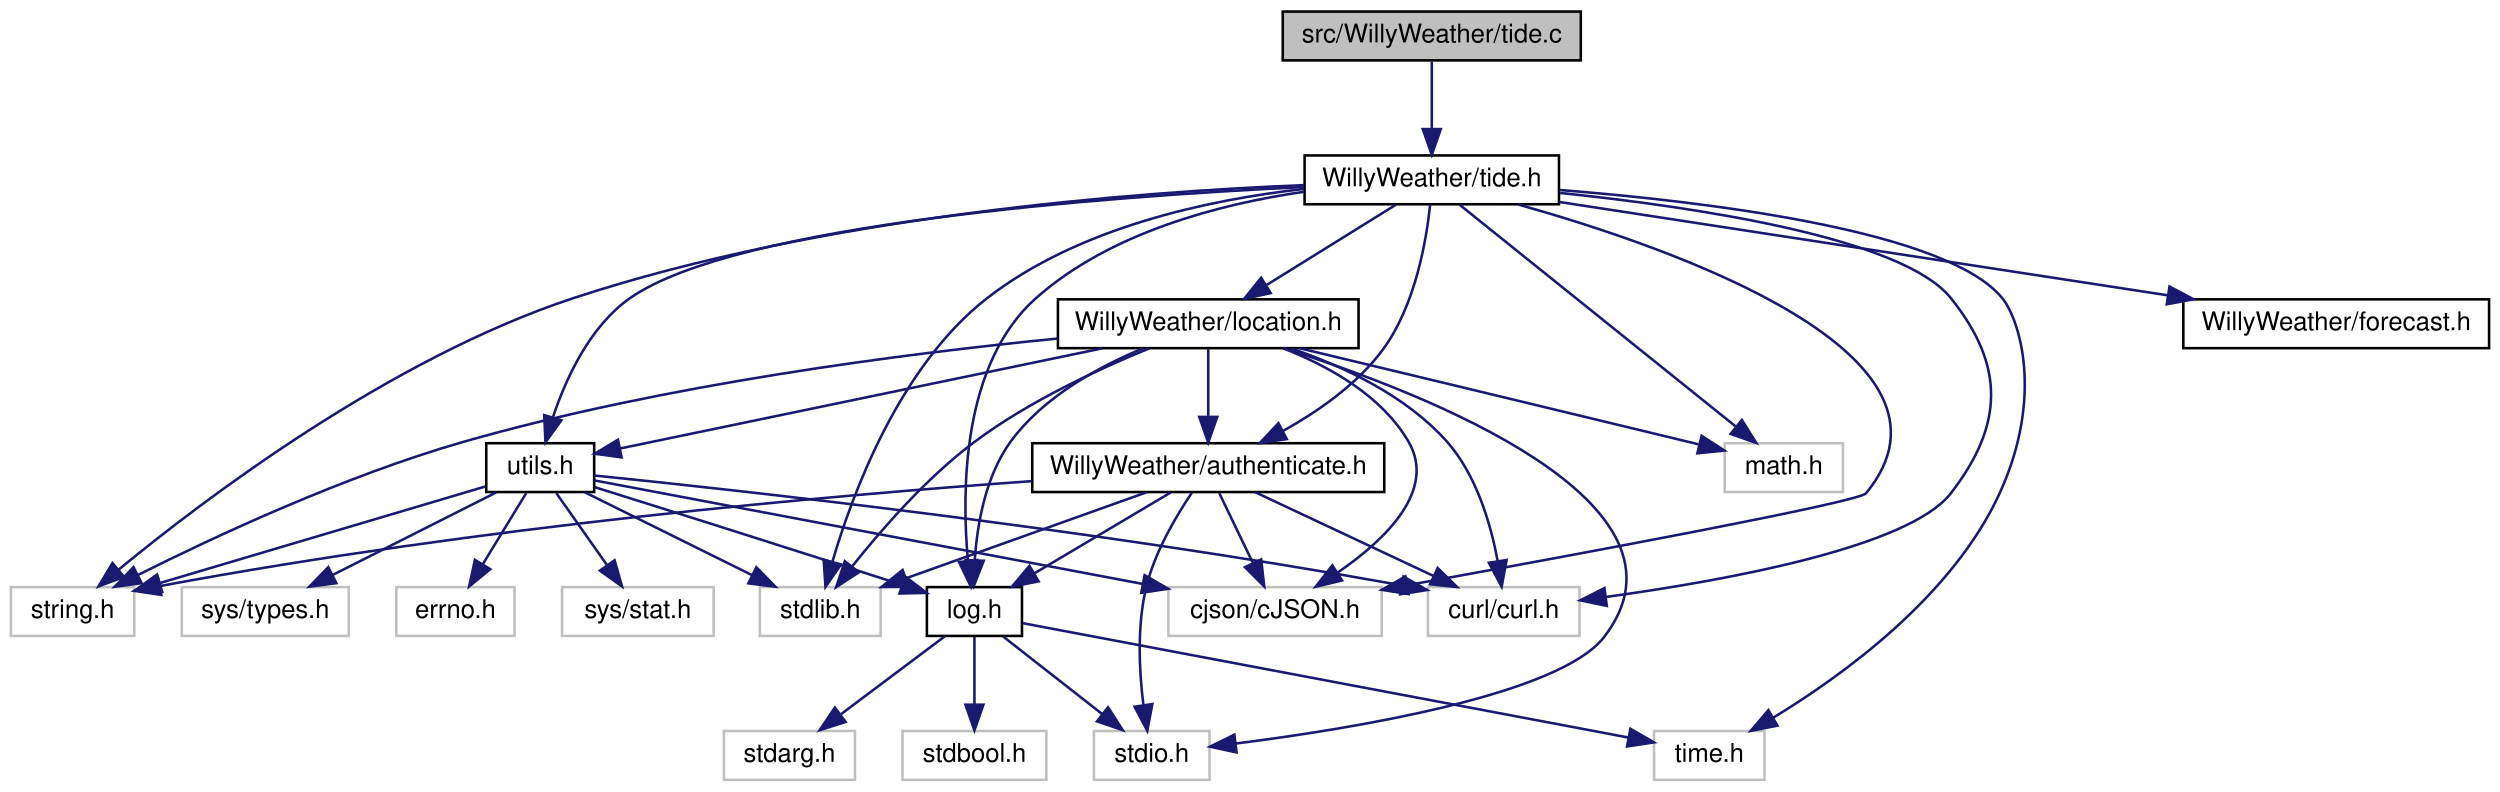
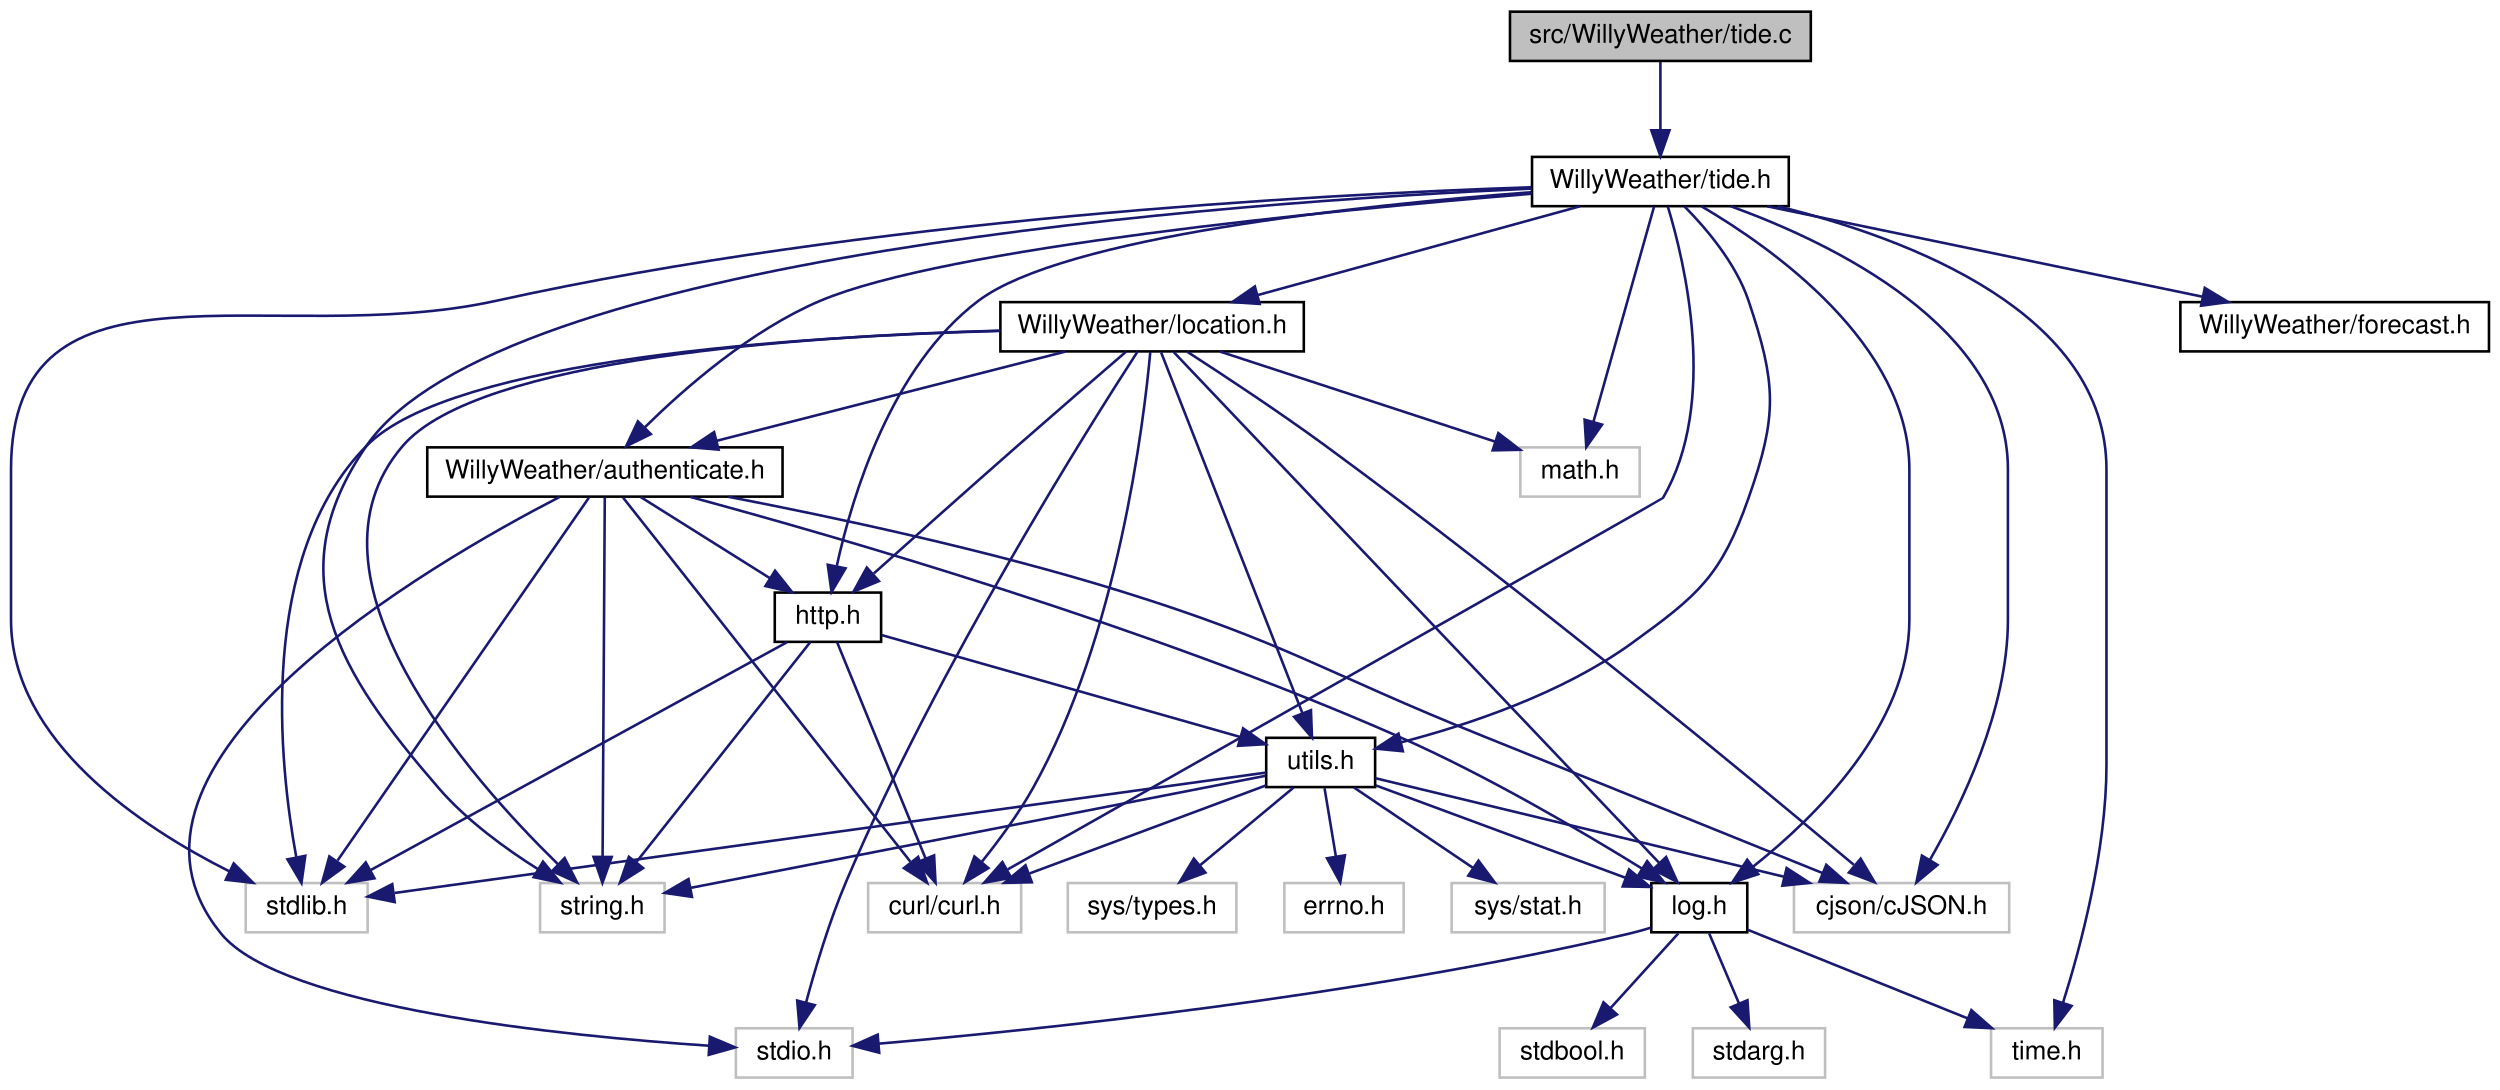
- <svg xmlns="http://www.w3.org/2000/svg" xmlns:xlink="http://www.w3.org/1999/xlink" width="973pt" height="308pt" viewBox="0.00 0.00 972.50 308.00">
-   <g id="graph0" class="graph" transform="scale(1 1) rotate(0) translate(4 304)">
+ <svg xmlns="http://www.w3.org/2000/svg" xmlns:xlink="http://www.w3.org/1999/xlink" width="964pt" height="420pt" viewBox="0.00 0.00 963.50 420.00">
+   <g id="graph0" class="graph" transform="scale(1 1) rotate(0) translate(4 416)">
    <g id="node1" class="node">
      <g id="a_node1">
        <a xlink:title=" ">
-           <polygon fill="#bfbfbf" stroke="black" points="495,-280.5 495,-299.5 611,-299.5 611,-280.5 495,-280.5" />
-           <text text-anchor="middle" x="553" y="-287.5" font-family="Helvetica,sans-Serif" font-size="10.00">src/WillyWeather/tide.c</text>
+           <polygon fill="#bfbfbf" stroke="black" points="578,-392.5 578,-411.5 694,-411.5 694,-392.5 578,-392.5" />
+           <text text-anchor="middle" x="636" y="-399.5" font-family="Helvetica,sans-Serif" font-size="10.00">src/WillyWeather/tide.c</text>
        </a>
      </g>
    </g>
    <g id="node2" class="node">
      <g id="a_node2">
        <a xlink:href="tide_8h.html" target="_top" xlink:title=" ">
-           <polygon fill="none" stroke="black" points="503.5,-224.5 503.5,-243.5 602.5,-243.5 602.5,-224.5 503.5,-224.5" />
-           <text text-anchor="middle" x="553" y="-231.5" font-family="Helvetica,sans-Serif" font-size="10.00">WillyWeather/tide.h</text>
+           <polygon fill="none" stroke="black" points="586.5,-336.5 586.5,-355.5 685.5,-355.5 685.5,-336.5 586.5,-336.5" />
+           <text text-anchor="middle" x="636" y="-343.5" font-family="Helvetica,sans-Serif" font-size="10.00">WillyWeather/tide.h</text>
        </a>
      </g>
    </g>
    <g id="edge1" class="edge">
-       <path fill="none" stroke="midnightblue" d="M553,-280.08C553,-273.01 553,-262.86 553,-253.99" />
-       <polygon fill="midnightblue" stroke="midnightblue" points="556.5,-253.75 553,-243.75 549.5,-253.75 556.5,-253.75" />
+       <path fill="none" stroke="midnightblue" d="M636,-392.08C636,-385.01 636,-374.86 636,-365.99" />
+       <polygon fill="midnightblue" stroke="midnightblue" points="639.5,-365.75 636,-355.75 632.5,-365.75 639.5,-365.75" />
    </g>
    <g id="node3" class="node">
      <g id="a_node3">
        <a xlink:title=" ">
-           <polygon fill="none" stroke="#bfbfbf" points="0,-56.5 0,-75.5 48,-75.5 48,-56.5 0,-56.5" />
-           <text text-anchor="middle" x="24" y="-63.5" font-family="Helvetica,sans-Serif" font-size="10.00">string.h</text>
+           <polygon fill="none" stroke="#bfbfbf" points="204,-56.5 204,-75.5 252,-75.5 252,-56.5 204,-56.5" />
+           <text text-anchor="middle" x="228" y="-63.5" font-family="Helvetica,sans-Serif" font-size="10.00">string.h</text>
        </a>
      </g>
    </g>
    <g id="edge2" class="edge">
-       <path fill="none" stroke="midnightblue" d="M503.34,-231.96C436.97,-229.31 316.4,-220.06 219,-188 147.09,-164.33 74.5,-109.13 41.85,-82.25" />
-       <polygon fill="midnightblue" stroke="midnightblue" points="44.01,-79.49 34.09,-75.77 39.52,-84.86 44.01,-79.49" />
+       <path fill="none" stroke="midnightblue" d="M586.36,-343.28C470.4,-338.03 187.65,-317.78 137,-244 103.06,-194.56 125.72,-157.32 165,-112 175.77,-99.58 190.63,-88.75 203.21,-80.84" />
+       <polygon fill="midnightblue" stroke="midnightblue" points="205.13,-83.77 211.88,-75.6 201.51,-77.77 205.13,-83.77" />
    </g>
    <g id="node4" class="node">
      <g id="a_node4">
        <a xlink:title=" ">
-           <polygon fill="none" stroke="#bfbfbf" points="291.5,-56.5 291.5,-75.5 338.5,-75.5 338.5,-56.5 291.5,-56.5" />
-           <text text-anchor="middle" x="315" y="-63.5" font-family="Helvetica,sans-Serif" font-size="10.00">stdlib.h</text>
+           <polygon fill="none" stroke="#bfbfbf" points="90.5,-56.5 90.5,-75.5 137.5,-75.5 137.5,-56.5 90.5,-56.5" />
+           <text text-anchor="middle" x="114" y="-63.5" font-family="Helvetica,sans-Serif" font-size="10.00">stdlib.h</text>
        </a>
      </g>
    </g>
    <g id="edge3" class="edge">
-       <path fill="none" stroke="midnightblue" d="M503.3,-230.47C465.98,-226.28 415.43,-215.49 380,-188 346.04,-161.65 327.68,-112.42 319.79,-85.59" />
-       <polygon fill="midnightblue" stroke="midnightblue" points="323.06,-84.31 317.03,-75.6 316.31,-86.17 323.06,-84.31" />
+       <path fill="none" stroke="midnightblue" d="M586.24,-343.81C502.77,-340.98 329.67,-331.49 187,-300 101.08,-281.04 0,-322.99 0,-235 0,-235 0,-235 0,-177 0,-130.11 50.55,-96.89 84.33,-79.93" />
+       <polygon fill="midnightblue" stroke="midnightblue" points="85.87,-83.07 93.36,-75.58 82.83,-76.77 85.87,-83.07" />
    </g>
    <g id="node5" class="node">
      <g id="a_node5">
        <a xlink:title=" ">
-           <polygon fill="none" stroke="#bfbfbf" points="667,-112.5 667,-131.5 713,-131.5 713,-112.5 667,-112.5" />
-           <text text-anchor="middle" x="690" y="-119.5" font-family="Helvetica,sans-Serif" font-size="10.00">math.h</text>
+           <polygon fill="none" stroke="#bfbfbf" points="582,-224.5 582,-243.5 628,-243.5 628,-224.5 582,-224.5" />
+           <text text-anchor="middle" x="605" y="-231.5" font-family="Helvetica,sans-Serif" font-size="10.00">math.h</text>
        </a>
      </g>
    </g>
    <g id="edge4" class="edge">
-       <path fill="none" stroke="midnightblue" d="M563.75,-224.37C586.96,-205.73 642.01,-161.53 671.15,-138.13" />
-       <polygon fill="midnightblue" stroke="midnightblue" points="673.69,-140.58 679.3,-131.59 669.31,-135.12 673.69,-140.58" />
+       <path fill="none" stroke="midnightblue" d="M633.57,-336.37C628.54,-318.54 616.92,-277.3 610.15,-253.27" />
+       <polygon fill="midnightblue" stroke="midnightblue" points="613.5,-252.27 607.42,-243.59 606.77,-254.17 613.5,-252.27" />
    </g>
    <g id="node6" class="node">
      <g id="a_node6">
        <a xlink:title=" ">
-           <polygon fill="none" stroke="#bfbfbf" points="639.5,-0.5 639.5,-19.5 682.5,-19.5 682.5,-0.5 639.5,-0.5" />
-           <text text-anchor="middle" x="661" y="-7.5" font-family="Helvetica,sans-Serif" font-size="10.00">time.h</text>
+           <polygon fill="none" stroke="#bfbfbf" points="763.5,-0.5 763.5,-19.5 806.5,-19.5 806.5,-0.5 763.5,-0.5" />
+           <text text-anchor="middle" x="785" y="-7.5" font-family="Helvetica,sans-Serif" font-size="10.00">time.h</text>
        </a>
      </g>
    </g>
    <g id="edge5" class="edge">
-       <path fill="none" stroke="midnightblue" d="M602.62,-230.06C661.28,-225.43 753.65,-214.11 775,-188 781.72,-179.78 791.33,-149.82 774,-112 755.68,-72.03 713.13,-41.2 685.79,-24.62" />
-       <polygon fill="midnightblue" stroke="midnightblue" points="687.55,-21.59 677.15,-19.55 684,-27.63 687.55,-21.59" />
+       <path fill="none" stroke="midnightblue" d="M681.19,-336.5C732.15,-323.99 808,-295.26 808,-235 808,-235 808,-235 808,-121 808,-88.12 798.03,-50.86 791.22,-29.24" />
+       <polygon fill="midnightblue" stroke="midnightblue" points="794.54,-28.12 788.1,-19.71 787.89,-30.3 794.54,-28.12" />
    </g>
    <g id="node7" class="node">
      <g id="a_node7">
        <a xlink:title=" ">
-           <polygon fill="none" stroke="#bfbfbf" points="551.5,-56.5 551.5,-75.5 610.5,-75.5 610.5,-56.5 551.5,-56.5" />
-           <text text-anchor="middle" x="581" y="-63.5" font-family="Helvetica,sans-Serif" font-size="10.00">curl/curl.h</text>
+           <polygon fill="none" stroke="#bfbfbf" points="330.5,-56.5 330.5,-75.5 389.5,-75.5 389.5,-56.5 330.5,-56.5" />
+           <text text-anchor="middle" x="360" y="-63.5" font-family="Helvetica,sans-Serif" font-size="10.00">curl/curl.h</text>
        </a>
      </g>
    </g>
    <g id="edge6" class="edge">
-       <path fill="none" stroke="midnightblue" d="M602.95,-228.9C656.47,-223.35 736.29,-211.34 755,-188 776.13,-161.65 775.68,-138.71 755,-112 738.71,-90.96 666.86,-77.98 620.73,-71.66" />
-       <polygon fill="midnightblue" stroke="midnightblue" points="621.12,-68.18 610.74,-70.34 620.2,-75.12 621.12,-68.18" />
+       <path fill="none" stroke="midnightblue" d="M638.87,-336.33C645.26,-315.34 658.47,-260.85 637,-224 636.77,-223.61 451.92,-119 384.35,-80.78" />
+       <polygon fill="midnightblue" stroke="midnightblue" points="385.7,-77.52 375.27,-75.64 382.25,-83.61 385.7,-77.52" />
    </g>
    <g id="node8" class="node">
      <g id="a_node8">
        <a xlink:title=" ">
-           <polygon fill="none" stroke="#bfbfbf" points="450.5,-56.5 450.5,-75.5 533.5,-75.5 533.5,-56.5 450.5,-56.5" />
-           <text text-anchor="middle" x="492" y="-63.5" font-family="Helvetica,sans-Serif" font-size="10.00">cjson/cJSON.h</text>
+           <polygon fill="none" stroke="#bfbfbf" points="687.5,-56.5 687.5,-75.5 770.5,-75.5 770.5,-56.5 687.5,-56.5" />
+           <text text-anchor="middle" x="729" y="-63.5" font-family="Helvetica,sans-Serif" font-size="10.00">cjson/cJSON.h</text>
        </a>
      </g>
    </g>
    <g id="edge7" class="edge">
-       <path fill="none" stroke="midnightblue" d="M586.71,-224.39C647.73,-207.24 766.27,-165.77 722,-112 719.14,-108.53 610.39,-88.36 543.47,-76.24" />
-       <polygon fill="midnightblue" stroke="midnightblue" points="543.97,-72.77 533.51,-74.43 542.73,-79.66 543.97,-72.77" />
+       <path fill="none" stroke="midnightblue" d="M663.12,-336.47C702.27,-322.27 770,-289.78 770,-235 770,-235 770,-235 770,-177 770,-142.52 752.09,-105.56 739.94,-84.47" />
+       <polygon fill="midnightblue" stroke="midnightblue" points="742.84,-82.49 734.7,-75.71 736.84,-86.09 742.84,-82.49" />
    </g>
    <g id="node9" class="node">
      <g id="a_node9">
        <a xlink:href="log_8h.html" target="_top" xlink:title=" ">
-           <polygon fill="none" stroke="black" points="356.5,-56.5 356.5,-75.5 393.5,-75.5 393.5,-56.5 356.5,-56.5" />
-           <text text-anchor="middle" x="375" y="-63.5" font-family="Helvetica,sans-Serif" font-size="10.00">log.h</text>
+           <polygon fill="none" stroke="black" points="632.5,-56.5 632.5,-75.5 669.5,-75.5 669.5,-56.5 632.5,-56.5" />
+           <text text-anchor="middle" x="651" y="-63.5" font-family="Helvetica,sans-Serif" font-size="10.00">log.h</text>
        </a>
      </g>
    </g>
    <g id="edge8" class="edge">
-       <path fill="none" stroke="midnightblue" d="M503.34,-229.38C470.27,-224.58 427.77,-213.49 399,-188 370.11,-162.4 370,-112.86 372.47,-85.79" />
-       <polygon fill="midnightblue" stroke="midnightblue" points="375.97,-86.03 373.61,-75.7 369.01,-85.24 375.97,-86.03" />
+       <path fill="none" stroke="midnightblue" d="M651.85,-336.44C679.12,-320.43 732,-283.16 732,-235 732,-235 732,-235 732,-177 732,-136.45 695.86,-100.99 671.86,-81.91" />
+       <polygon fill="midnightblue" stroke="midnightblue" points="673.73,-78.94 663.66,-75.65 669.48,-84.5 673.73,-78.94" />
    </g>
    <g id="node13" class="node">
      <g id="a_node13">
        <a xlink:href="_willy_weather_2authenticate_8h.html" target="_top" xlink:title=" ">
-           <polygon fill="none" stroke="black" points="397.5,-112.5 397.5,-131.5 534.5,-131.5 534.5,-112.5 397.5,-112.5" />
-           <text text-anchor="middle" x="466" y="-119.5" font-family="Helvetica,sans-Serif" font-size="10.00">WillyWeather/authenticate.h</text>
+           <polygon fill="none" stroke="black" points="160.5,-224.5 160.5,-243.5 297.5,-243.5 297.5,-224.5 160.5,-224.5" />
+           <text text-anchor="middle" x="229" y="-231.5" font-family="Helvetica,sans-Serif" font-size="10.00">WillyWeather/authenticate.h</text>
        </a>
      </g>
    </g>
    <g id="edge13" class="edge">
-       <path fill="none" stroke="midnightblue" d="M552.34,-224.16C550.94,-210.81 546.7,-185.22 534,-168 524.03,-154.48 508.7,-143.83 495.12,-136.29" />
-       <polygon fill="midnightblue" stroke="midnightblue" points="496.57,-133.1 486.08,-131.57 493.33,-139.3 496.57,-133.1" />
+       <path fill="none" stroke="midnightblue" d="M586.22,-341.27C508.03,-334.88 360.36,-320.51 312,-300 285.31,-288.68 259.88,-266.48 244.36,-251.21" />
+       <polygon fill="midnightblue" stroke="midnightblue" points="246.71,-248.6 237.19,-243.94 241.72,-253.52 246.71,-248.6" />
    </g>
    <g id="node14" class="node">
      <g id="a_node14">
-         <a xlink:href="location_8h.html" target="_top" xlink:title=" ">
-           <polygon fill="none" stroke="black" points="407.5,-168.5 407.5,-187.5 524.5,-187.5 524.5,-168.5 407.5,-168.5" />
-           <text text-anchor="middle" x="466" y="-175.5" font-family="Helvetica,sans-Serif" font-size="10.00">WillyWeather/location.h</text>
-         </a>
-       </g>
-     </g>
-     <g id="edge20" class="edge">
-       <path fill="none" stroke="midnightblue" d="M539.02,-224.32C525.45,-215.9 504.62,-202.97 488.68,-193.07" />
-       <polygon fill="midnightblue" stroke="midnightblue" points="490.29,-189.95 479.94,-187.65 486.59,-195.9 490.29,-189.95" />
+         <a xlink:href="http_8h.html" target="_top" xlink:title=" ">
+           <polygon fill="none" stroke="black" points="294.5,-168.5 294.5,-187.5 335.5,-187.5 335.5,-168.5 294.5,-168.5" />
+           <text text-anchor="middle" x="315" y="-175.5" font-family="Helvetica,sans-Serif" font-size="10.00">http.h</text>
+         </a>
+       </g>
+     </g>
+     <g id="edge45" class="edge">
+       <path fill="none" stroke="midnightblue" d="M586.23,-341.89C519.56,-336.82 405.81,-324.77 373,-300 339.49,-274.7 324.41,-225.04 318.43,-197.87" />
+       <polygon fill="midnightblue" stroke="midnightblue" points="321.79,-196.85 316.39,-187.74 314.93,-198.23 321.79,-196.85" />
    </g>
    <g id="node15" class="node">
      <g id="a_node15">
        <a xlink:href="utils_8h.html" target="_top" xlink:title=" ">
-           <polygon fill="none" stroke="black" points="185,-112.5 185,-131.5 227,-131.5 227,-112.5 185,-112.5" />
-           <text text-anchor="middle" x="206" y="-119.5" font-family="Helvetica,sans-Serif" font-size="10.00">utils.h</text>
-         </a>
-       </g>
-     </g>
-     <g id="edge39" class="edge">
-       <path fill="none" stroke="midnightblue" d="M503.26,-231.2C426.17,-227.53 282.38,-216.92 241,-188 225.28,-177.01 215.98,-156.65 210.96,-141.64" />
-       <polygon fill="midnightblue" stroke="midnightblue" points="214.26,-140.44 208.04,-131.86 207.55,-142.44 214.26,-140.44" />
+           <polygon fill="none" stroke="black" points="484,-112.5 484,-131.5 526,-131.5 526,-112.5 484,-112.5" />
+           <text text-anchor="middle" x="505" y="-119.5" font-family="Helvetica,sans-Serif" font-size="10.00">utils.h</text>
+         </a>
+       </g>
+     </g>
+     <g id="edge46" class="edge">
+       <path fill="none" stroke="midnightblue" d="M645.29,-336.39C653.58,-328.02 665.14,-314.48 670,-300 680.74,-267.97 681.22,-255.86 670,-224 659.4,-193.88 650.87,-186.72 625,-168 598.07,-148.51 561.69,-136.44 536.08,-129.77" />
+       <polygon fill="midnightblue" stroke="midnightblue" points="536.7,-126.32 526.15,-127.32 535.02,-133.12 536.7,-126.32" />
    </g>
    <g id="node19" class="node">
      <g id="a_node19">
+         <a xlink:href="location_8h.html" target="_top" xlink:title=" ">
+           <polygon fill="none" stroke="black" points="381.5,-280.5 381.5,-299.5 498.5,-299.5 498.5,-280.5 381.5,-280.5" />
+           <text text-anchor="middle" x="440" y="-287.5" font-family="Helvetica,sans-Serif" font-size="10.00">WillyWeather/location.h</text>
+         </a>
+       </g>
+     </g>
+     <g id="edge33" class="edge">
+       <path fill="none" stroke="midnightblue" d="M604.94,-336.44C571.4,-327.2 517.8,-312.44 480.86,-302.26" />
+       <polygon fill="midnightblue" stroke="midnightblue" points="481.48,-298.8 470.91,-299.52 479.62,-305.55 481.48,-298.8" />
+     </g>
+     <g id="node20" class="node">
+       <g id="a_node20">
        <a xlink:href="forecast_8h.html" target="_top" xlink:title=" ">
-           <polygon fill="none" stroke="black" points="845.5,-168.5 845.5,-187.5 964.5,-187.5 964.5,-168.5 845.5,-168.5" />
-           <text text-anchor="middle" x="905" y="-175.5" font-family="Helvetica,sans-Serif" font-size="10.00">WillyWeather/forecast.h</text>
-         </a>
-       </g>
-     </g>
-     <g id="edge38" class="edge">
-       <path fill="none" stroke="midnightblue" d="M602.69,-225.38C664.6,-215.88 770.61,-199.62 839.21,-189.09" />
-       <polygon fill="midnightblue" stroke="midnightblue" points="840.12,-192.49 849.47,-187.52 839.06,-185.58 840.12,-192.49" />
+           <polygon fill="none" stroke="black" points="836.5,-280.5 836.5,-299.5 955.5,-299.5 955.5,-280.5 836.5,-280.5" />
+           <text text-anchor="middle" x="896" y="-287.5" font-family="Helvetica,sans-Serif" font-size="10.00">WillyWeather/forecast.h</text>
+         </a>
+       </g>
+     </g>
+     <g id="edge44" class="edge">
+       <path fill="none" stroke="midnightblue" d="M677.2,-336.44C722.65,-327 795.84,-311.8 844.91,-301.61" />
+       <polygon fill="midnightblue" stroke="midnightblue" points="845.92,-304.98 854.99,-299.52 844.49,-298.12 845.92,-304.98" />
    </g>
    <g id="edge12" class="edge">
-       <path fill="none" stroke="midnightblue" d="M393.77,-61.46C441.83,-52.38 569.78,-28.22 629.49,-16.95" />
-       <polygon fill="midnightblue" stroke="midnightblue" points="630.3,-20.36 639.47,-15.06 629,-13.48 630.3,-20.36" />
+       <path fill="none" stroke="midnightblue" d="M669.63,-57.49C691.57,-48.65 728.31,-33.84 754.44,-23.32" />
+       <polygon fill="midnightblue" stroke="midnightblue" points="755.91,-26.5 763.88,-19.51 753.29,-20 755.91,-26.5" />
    </g>
    <g id="node10" class="node">
      <g id="a_node10">
        <a xlink:title=" ">
-           <polygon fill="none" stroke="#bfbfbf" points="421.5,-0.5 421.5,-19.5 466.5,-19.5 466.5,-0.5 421.5,-0.5" />
-           <text text-anchor="middle" x="444" y="-7.5" font-family="Helvetica,sans-Serif" font-size="10.00">stdio.h</text>
+           <polygon fill="none" stroke="#bfbfbf" points="279.5,-0.5 279.5,-19.5 324.5,-19.5 324.5,-0.5 279.5,-0.5" />
+           <text text-anchor="middle" x="302" y="-7.5" font-family="Helvetica,sans-Serif" font-size="10.00">stdio.h</text>
        </a>
      </g>
    </g>
    <g id="edge9" class="edge">
-       <path fill="none" stroke="midnightblue" d="M386.09,-56.32C396.49,-48.18 412.26,-35.84 424.72,-26.09" />
-       <polygon fill="midnightblue" stroke="midnightblue" points="426.99,-28.75 432.71,-19.83 422.68,-23.24 426.99,-28.75" />
+       <path fill="none" stroke="midnightblue" d="M632.24,-58.26C629.5,-57.42 626.69,-56.63 624,-56 519.75,-31.56 393.2,-18.63 334.63,-13.57" />
+       <polygon fill="midnightblue" stroke="midnightblue" points="334.77,-10.07 324.51,-12.72 334.18,-17.05 334.77,-10.07" />
    </g>
    <g id="node11" class="node">
      <g id="a_node11">
        <a xlink:title=" ">
-           <polygon fill="none" stroke="#bfbfbf" points="277.5,-0.5 277.5,-19.5 328.5,-19.5 328.5,-0.5 277.5,-0.5" />
-           <text text-anchor="middle" x="303" y="-7.5" font-family="Helvetica,sans-Serif" font-size="10.00">stdarg.h</text>
+           <polygon fill="none" stroke="#bfbfbf" points="648.5,-0.5 648.5,-19.5 699.5,-19.5 699.5,-0.5 648.5,-0.5" />
+           <text text-anchor="middle" x="674" y="-7.5" font-family="Helvetica,sans-Serif" font-size="10.00">stdarg.h</text>
        </a>
      </g>
    </g>
    <g id="edge10" class="edge">
-       <path fill="none" stroke="midnightblue" d="M363.43,-56.32C352.58,-48.18 336.12,-35.84 323.12,-26.09" />
-       <polygon fill="midnightblue" stroke="midnightblue" points="324.88,-23.03 314.78,-19.83 320.68,-28.63 324.88,-23.03" />
+       <path fill="none" stroke="midnightblue" d="M654.8,-56.08C657.91,-48.77 662.42,-38.18 666.29,-29.1" />
+       <polygon fill="midnightblue" stroke="midnightblue" points="669.57,-30.32 670.27,-19.75 663.13,-27.58 669.57,-30.32" />
    </g>
    <g id="node12" class="node">
      <g id="a_node12">
        <a xlink:title=" ">
-           <polygon fill="none" stroke="#bfbfbf" points="347,-0.5 347,-19.5 403,-19.5 403,-0.5 347,-0.5" />
-           <text text-anchor="middle" x="375" y="-7.5" font-family="Helvetica,sans-Serif" font-size="10.00">stdbool.h</text>
+           <polygon fill="none" stroke="#bfbfbf" points="574,-0.5 574,-19.5 630,-19.5 630,-0.5 574,-0.5" />
+           <text text-anchor="middle" x="602" y="-7.5" font-family="Helvetica,sans-Serif" font-size="10.00">stdbool.h</text>
        </a>
      </g>
    </g>
    <g id="edge11" class="edge">
-       <path fill="none" stroke="midnightblue" d="M375,-56.08C375,-49.01 375,-38.86 375,-29.99" />
-       <polygon fill="midnightblue" stroke="midnightblue" points="378.5,-29.75 375,-19.75 371.5,-29.75 378.5,-29.75" />
+       <path fill="none" stroke="midnightblue" d="M642.91,-56.08C635.84,-48.3 625.41,-36.8 616.85,-27.37" />
+       <polygon fill="midnightblue" stroke="midnightblue" points="619.25,-24.8 609.94,-19.75 614.07,-29.51 619.25,-24.8" />
    </g>
    <g id="edge14" class="edge">
-       <path fill="none" stroke="midnightblue" d="M397.49,-116.76C318.01,-111.09 182.96,-99.2 58.16,-75.94" />
-       <polygon fill="midnightblue" stroke="midnightblue" points="58.53,-72.45 48.05,-74.03 57.22,-79.33 58.53,-72.45" />
+       <path fill="none" stroke="midnightblue" d="M228.95,-224.08C228.79,-197.95 228.33,-121.21 228.11,-85.58" />
+       <polygon fill="midnightblue" stroke="midnightblue" points="231.61,-85.55 228.05,-75.57 224.61,-85.59 231.61,-85.55" />
    </g>
    <g id="edge15" class="edge">
-       <path fill="none" stroke="midnightblue" d="M442.07,-112.44C416.78,-103.4 376.7,-89.06 348.32,-78.92" />
-       <polygon fill="midnightblue" stroke="midnightblue" points="349.41,-75.59 338.81,-75.52 347.05,-82.18 349.41,-75.59" />
+       <path fill="none" stroke="midnightblue" d="M222.82,-224.08C204.48,-197.61 150.17,-119.21 125.92,-84.21" />
+       <polygon fill="midnightblue" stroke="midnightblue" points="128.51,-81.8 119.94,-75.57 122.75,-85.78 128.51,-81.8" />
    </g>
    <g id="edge18" class="edge">
-       <path fill="none" stroke="midnightblue" d="M484.22,-112.44C502.9,-103.68 532.16,-89.94 553.62,-79.86" />
-       <polygon fill="midnightblue" stroke="midnightblue" points="555.3,-82.93 562.86,-75.52 552.32,-76.6 555.3,-82.93" />
+       <path fill="none" stroke="midnightblue" d="M236.04,-224.08C257.02,-197.49 319.33,-118.54 346.77,-83.76" />
+       <polygon fill="midnightblue" stroke="midnightblue" points="349.79,-85.59 353.24,-75.57 344.3,-81.25 349.79,-85.59" />
    </g>
    <g id="edge17" class="edge">
-       <path fill="none" stroke="midnightblue" d="M470.29,-112.08C473.85,-104.69 479.02,-93.95 483.42,-84.81" />
-       <polygon fill="midnightblue" stroke="midnightblue" points="486.6,-86.28 487.79,-75.75 480.29,-83.24 486.6,-86.28" />
+       <path fill="none" stroke="midnightblue" d="M276.6,-224.44C317.27,-216.6 377.1,-203.83 428,-188 491.99,-168.1 505.82,-156.99 568,-132 613.5,-113.72 666.18,-92.42 698.55,-79.33" />
+       <polygon fill="midnightblue" stroke="midnightblue" points="699.95,-82.53 707.91,-75.54 697.33,-76.05 699.95,-82.53" />
    </g>
    <g id="edge19" class="edge">
-       <path fill="none" stroke="midnightblue" d="M451.38,-112.32C437.05,-103.82 414.99,-90.73 398.25,-80.8" />
-       <polygon fill="midnightblue" stroke="midnightblue" points="399.97,-77.75 389.58,-75.65 396.4,-83.77 399.97,-77.75" />
+       <path fill="none" stroke="midnightblue" d="M261.93,-224.38C318.84,-208.99 438.74,-174.38 535,-132 568.98,-117.04 606.05,-95.22 628.92,-81.06" />
+       <polygon fill="midnightblue" stroke="midnightblue" points="630.89,-83.96 637.51,-75.69 627.18,-78.02 630.89,-83.96" />
    </g>
    <g id="edge16" class="edge">
-       <path fill="none" stroke="midnightblue" d="M459.63,-112.23C453.74,-103.53 445.39,-89.57 442,-76 438.19,-60.75 439.11,-42.86 440.75,-29.72" />
-       <polygon fill="midnightblue" stroke="midnightblue" points="444.25,-29.98 442.27,-19.57 437.33,-28.94 444.25,-29.98" />
+       <path fill="none" stroke="midnightblue" d="M211.58,-224.4C162.1,-198.89 27.66,-121.3 81,-56 104.39,-27.37 213.51,-16.49 269.17,-12.76" />
+       <polygon fill="midnightblue" stroke="midnightblue" points="269.47,-16.24 279.23,-12.12 269.03,-9.26 269.47,-16.24" />
+     </g>
+     <g id="edge20" class="edge">
+       <path fill="none" stroke="midnightblue" d="M242.82,-224.32C256.23,-215.9 276.82,-202.97 292.59,-193.07" />
+       <polygon fill="midnightblue" stroke="midnightblue" points="294.61,-195.94 301.22,-187.65 290.89,-190.01 294.61,-195.94" />
+     </g>
+     <g id="edge22" class="edge">
+       <path fill="none" stroke="midnightblue" d="M308.17,-168.37C293.75,-150.14 259.97,-107.43 241.19,-83.68" />
+       <polygon fill="midnightblue" stroke="midnightblue" points="243.74,-81.26 234.8,-75.59 238.25,-85.61 243.74,-81.26" />
    </g>
    <g id="edge21" class="edge">
-       <path fill="none" stroke="midnightblue" d="M407.3,-172.23C348.06,-166.42 254.37,-154.45 176,-132 129.89,-118.79 79.21,-95.13 49.58,-80.29" />
-       <polygon fill="midnightblue" stroke="midnightblue" points="50.87,-77.02 40.37,-75.62 47.71,-83.27 50.87,-77.02" />
-     </g>
-     <g id="edge22" class="edge">
-       <path fill="none" stroke="midnightblue" d="M443,-168.39C423.77,-160.56 396.17,-147.84 375,-132 356.26,-117.98 338.57,-97.62 327.32,-83.44" />
-       <polygon fill="midnightblue" stroke="midnightblue" points="330.08,-81.29 321.2,-75.52 324.55,-85.57 330.08,-81.29" />
+       <path fill="none" stroke="midnightblue" d="M299.23,-168.37C264.37,-149.29 180.55,-103.42 138.68,-80.51" />
+       <polygon fill="midnightblue" stroke="midnightblue" points="140.15,-77.32 129.7,-75.59 136.79,-83.46 140.15,-77.32" />
+     </g>
+     <g id="edge23" class="edge">
+       <path fill="none" stroke="midnightblue" d="M318.53,-168.37C325.86,-150.46 342.85,-108.92 352.66,-84.95" />
+       <polygon fill="midnightblue" stroke="midnightblue" points="355.94,-86.17 356.49,-75.59 349.46,-83.52 355.94,-86.17" />
    </g>
    <g id="edge24" class="edge">
-       <path fill="none" stroke="midnightblue" d="M501.51,-168.48C539.13,-159.45 600.26,-144.76 653,-132 654.27,-131.69 655.55,-131.38 656.86,-131.07" />
-       <polygon fill="midnightblue" stroke="midnightblue" points="658.02,-134.39 666.91,-128.63 656.37,-127.58 658.02,-134.39" />
+       <path fill="none" stroke="midnightblue" d="M335.7,-171.12C369.07,-161.63 434.97,-142.9 473.98,-131.82" />
+       <polygon fill="midnightblue" stroke="midnightblue" points="475.09,-135.14 483.75,-129.04 473.17,-128.41 475.09,-135.14" />
    </g>
    <g id="edge26" class="edge">
-       <path fill="none" stroke="midnightblue" d="M498.39,-168.36C518.36,-161.5 543.09,-150.02 559,-132 570.45,-119.03 575.99,-99.87 578.64,-85.7" />
-       <polygon fill="midnightblue" stroke="midnightblue" points="582.12,-86.05 580.2,-75.63 575.21,-84.98 582.12,-86.05" />
+       <path fill="none" stroke="midnightblue" d="M483.72,-116.85C436.02,-107.55 320.16,-84.97 262.2,-73.67" />
+       <polygon fill="midnightblue" stroke="midnightblue" points="262.57,-70.17 252.08,-71.69 261.23,-77.04 262.57,-70.17" />
    </g>
    <g id="edge25" class="edge">
-       <path fill="none" stroke="midnightblue" d="M495.12,-168.44C512.64,-161.62 533.52,-150.14 544,-132 554.93,-113.07 534.79,-93.82 516.48,-81.24" />
-       <polygon fill="midnightblue" stroke="midnightblue" points="518.09,-78.1 507.79,-75.62 514.29,-83.99 518.09,-78.1" />
+       <path fill="none" stroke="midnightblue" d="M483.98,-118.1C419.89,-109.25 226.59,-82.55 147.89,-71.68" />
+       <polygon fill="midnightblue" stroke="midnightblue" points="147.95,-68.16 137.57,-70.26 147,-75.09 147.95,-68.16" />
    </g>
    <g id="edge27" class="edge">
-       <path fill="none" stroke="midnightblue" d="M440.73,-168.47C423.55,-161.37 401.72,-149.55 389,-132 379.37,-118.71 376.12,-100.13 375.13,-86.24" />
-       <polygon fill="midnightblue" stroke="midnightblue" points="378.61,-85.75 374.74,-75.89 371.62,-86.01 378.61,-85.75" />
-     </g>
-     <g id="edge23" class="edge">
-       <path fill="none" stroke="midnightblue" d="M495.42,-168.45C550.59,-150.94 660.56,-108.24 620,-56 602.59,-33.58 522.67,-20.44 476.74,-14.62" />
-       <polygon fill="midnightblue" stroke="midnightblue" points="477.02,-11.13 466.67,-13.39 476.17,-18.07 477.02,-11.13" />
+       <path fill="none" stroke="midnightblue" d="M483.92,-113.15C459.99,-104.24 420.68,-89.6 392.75,-79.2" />
+       <polygon fill="midnightblue" stroke="midnightblue" points="393.62,-75.79 383.03,-75.58 391.18,-82.35 393.62,-75.79" />
    </g>
    <g id="edge28" class="edge">
-       <path fill="none" stroke="midnightblue" d="M466,-168.08C466,-161.01 466,-150.86 466,-141.99" />
-       <polygon fill="midnightblue" stroke="midnightblue" points="469.5,-141.75 466,-131.75 462.5,-141.75 469.5,-141.75" />
-     </g>
-     <g id="edge29" class="edge">
-       <path fill="none" stroke="midnightblue" d="M424.8,-168.44C372.62,-157.61 283.87,-139.17 237.04,-129.45" />
-       <polygon fill="midnightblue" stroke="midnightblue" points="237.68,-126 227.17,-127.4 236.25,-132.86 237.68,-126" />
-     </g>
-     <g id="edge31" class="edge">
-       <path fill="none" stroke="midnightblue" d="M184.77,-114.7C153.65,-105.47 95.35,-88.17 58.16,-77.14" />
-       <polygon fill="midnightblue" stroke="midnightblue" points="58.86,-73.69 48.27,-74.2 56.86,-80.4 58.86,-73.69" />
-     </g>
-     <g id="edge30" class="edge">
-       <path fill="none" stroke="midnightblue" d="M223.51,-112.32C241.07,-103.62 268.33,-90.12 288.53,-80.11" />
-       <polygon fill="midnightblue" stroke="midnightblue" points="290.12,-83.23 297.53,-75.65 287.02,-76.96 290.12,-83.23" />
+       <path fill="none" stroke="midnightblue" d="M526.07,-115.92C561.97,-107.27 635.73,-89.49 683.74,-77.91" />
+       <polygon fill="midnightblue" stroke="midnightblue" points="684.67,-81.29 693.57,-75.54 683.03,-74.48 684.67,-81.29" />
    </g>
    <g id="edge32" class="edge">
-       <path fill="none" stroke="midnightblue" d="M227.02,-118.93C278.79,-113.68 416.76,-98.74 541.12,-76.21" />
-       <polygon fill="midnightblue" stroke="midnightblue" points="541.98,-79.6 551.19,-74.36 540.72,-72.72 541.98,-79.6" />
-     </g>
-     <g id="edge33" class="edge">
-       <path fill="none" stroke="midnightblue" d="M227.03,-117.03C271.66,-108.6 376.97,-88.72 440.57,-76.71" />
-       <polygon fill="midnightblue" stroke="midnightblue" points="441.23,-80.15 450.41,-74.85 439.93,-73.27 441.23,-80.15" />
-     </g>
-     <g id="edge37" class="edge">
-       <path fill="none" stroke="midnightblue" d="M227.2,-114.39C253.25,-106.24 299.02,-91.86 346.83,-76.35" />
-       <polygon fill="midnightblue" stroke="midnightblue" points="347.99,-79.65 356.42,-73.23 345.83,-73 347.99,-79.65" />
+       <path fill="none" stroke="midnightblue" d="M526.23,-113.15C551.59,-103.77 594.11,-88.04 622.36,-77.59" />
+       <polygon fill="midnightblue" stroke="midnightblue" points="623.9,-80.75 632.07,-74 621.47,-74.19 623.9,-80.75" />
    </g>
    <g id="node16" class="node">
      <g id="a_node16">
        <a xlink:title=" ">
-           <polygon fill="none" stroke="#bfbfbf" points="214.5,-56.5 214.5,-75.5 273.5,-75.5 273.5,-56.5 214.5,-56.5" />
-           <text text-anchor="middle" x="244" y="-63.5" font-family="Helvetica,sans-Serif" font-size="10.00">sys/stat.h</text>
-         </a>
-       </g>
-     </g>
-     <g id="edge34" class="edge">
-       <path fill="none" stroke="midnightblue" d="M212.27,-112.08C217.64,-104.46 225.52,-93.26 232.08,-83.94" />
-       <polygon fill="midnightblue" stroke="midnightblue" points="234.95,-85.94 237.84,-75.75 229.22,-81.91 234.95,-85.94" />
+           <polygon fill="none" stroke="#bfbfbf" points="555.5,-56.5 555.5,-75.5 614.5,-75.5 614.5,-56.5 555.5,-56.5" />
+           <text text-anchor="middle" x="585" y="-63.5" font-family="Helvetica,sans-Serif" font-size="10.00">sys/stat.h</text>
+         </a>
+       </g>
+     </g>
+     <g id="edge29" class="edge">
+       <path fill="none" stroke="midnightblue" d="M517.85,-112.32C530.22,-103.98 549.13,-91.21 563.74,-81.35" />
+       <polygon fill="midnightblue" stroke="midnightblue" points="565.85,-84.15 572.18,-75.65 561.93,-78.35 565.85,-84.15" />
    </g>
    <g id="node17" class="node">
      <g id="a_node17">
        <a xlink:title=" ">
-           <polygon fill="none" stroke="#bfbfbf" points="66.5,-56.5 66.5,-75.5 131.5,-75.5 131.5,-56.5 66.5,-56.5" />
-           <text text-anchor="middle" x="99" y="-63.5" font-family="Helvetica,sans-Serif" font-size="10.00">sys/types.h</text>
-         </a>
-       </g>
-     </g>
-     <g id="edge35" class="edge">
-       <path fill="none" stroke="midnightblue" d="M188.81,-112.32C171.65,-103.66 145.05,-90.24 125.25,-80.25" />
-       <polygon fill="midnightblue" stroke="midnightblue" points="126.65,-77.04 116.15,-75.65 123.5,-83.28 126.65,-77.04" />
+           <polygon fill="none" stroke="#bfbfbf" points="407.5,-56.5 407.5,-75.5 472.5,-75.5 472.5,-56.5 407.5,-56.5" />
+           <text text-anchor="middle" x="440" y="-63.5" font-family="Helvetica,sans-Serif" font-size="10.00">sys/types.h</text>
+         </a>
+       </g>
+     </g>
+     <g id="edge30" class="edge">
+       <path fill="none" stroke="midnightblue" d="M494.56,-112.32C484.85,-104.26 470.18,-92.08 458.5,-82.37" />
+       <polygon fill="midnightblue" stroke="midnightblue" points="460.56,-79.53 450.63,-75.83 456.09,-84.92 460.56,-79.53" />
    </g>
    <g id="node18" class="node">
      <g id="a_node18">
        <a xlink:title=" ">
-           <polygon fill="none" stroke="#bfbfbf" points="150,-56.5 150,-75.5 196,-75.5 196,-56.5 150,-56.5" />
-           <text text-anchor="middle" x="173" y="-63.5" font-family="Helvetica,sans-Serif" font-size="10.00">errno.h</text>
-         </a>
-       </g>
+           <polygon fill="none" stroke="#bfbfbf" points="491,-56.5 491,-75.5 537,-75.5 537,-56.5 491,-56.5" />
+           <text text-anchor="middle" x="514" y="-63.5" font-family="Helvetica,sans-Serif" font-size="10.00">errno.h</text>
+         </a>
+       </g>
+     </g>
+     <g id="edge31" class="edge">
+       <path fill="none" stroke="midnightblue" d="M506.49,-112.08C507.68,-104.93 509.39,-94.64 510.88,-85.69" />
+       <polygon fill="midnightblue" stroke="midnightblue" points="514.35,-86.19 512.54,-75.75 507.45,-85.04 514.35,-86.19" />
+     </g>
+     <g id="edge34" class="edge">
+       <path fill="none" stroke="midnightblue" d="M381.49,-288.51C305.76,-286.48 180.06,-277.94 151,-244 108.02,-193.81 176.94,-115.92 210.87,-82.78" />
+       <polygon fill="midnightblue" stroke="midnightblue" points="213.46,-85.15 218.28,-75.71 208.63,-80.08 213.46,-85.15" />
+     </g>
+     <g id="edge35" class="edge">
+       <path fill="none" stroke="midnightblue" d="M381.33,-288.4C302.95,-286.29 170.07,-277.68 137,-244 94.88,-201.11 103.39,-121.57 109.98,-85.57" />
+       <polygon fill="midnightblue" stroke="midnightblue" points="113.47,-86 111.99,-75.51 106.6,-84.63 113.47,-86" />
+     </g>
+     <g id="edge37" class="edge">
+       <path fill="none" stroke="midnightblue" d="M466.14,-280.44C494.93,-271.02 541.23,-255.87 572.37,-245.68" />
+       <polygon fill="midnightblue" stroke="midnightblue" points="573.49,-248.99 581.91,-242.56 571.31,-242.34 573.49,-248.99" />
+     </g>
+     <g id="edge39" class="edge">
+       <path fill="none" stroke="midnightblue" d="M439.31,-280.32C436.86,-253.57 426.9,-170.72 394,-112 388.45,-102.09 380.94,-91.92 374.4,-83.76" />
+       <polygon fill="midnightblue" stroke="midnightblue" points="376.88,-81.27 367.81,-75.8 371.49,-85.74 376.88,-81.27" />
+     </g>
+     <g id="edge38" class="edge">
+       <path fill="none" stroke="midnightblue" d="M453.57,-280.35C467.26,-271.52 488.91,-257.25 507,-244 584.67,-187.1 673.07,-113.98 710.6,-82.52" />
+       <polygon fill="midnightblue" stroke="midnightblue" points="713.21,-84.9 718.61,-75.79 708.7,-79.54 713.21,-84.9" />
+     </g>
+     <g id="edge40" class="edge">
+       <path fill="none" stroke="midnightblue" d="M448.27,-280.3C479.98,-246.94 594.05,-126.92 635.66,-83.13" />
+       <polygon fill="midnightblue" stroke="midnightblue" points="638.2,-85.54 642.56,-75.88 633.13,-80.72 638.2,-85.54" />
    </g>
    <g id="edge36" class="edge">
-       <path fill="none" stroke="midnightblue" d="M200.55,-112.08C195.99,-104.61 189.33,-93.72 183.71,-84.52" />
-       <polygon fill="midnightblue" stroke="midnightblue" points="186.55,-82.46 178.35,-75.75 180.58,-86.11 186.55,-82.46" />
+       <path fill="none" stroke="midnightblue" d="M434.37,-280.4C416.08,-252.16 357.41,-159.25 322,-76 315.5,-60.72 310.11,-42.61 306.56,-29.4" />
+       <polygon fill="midnightblue" stroke="midnightblue" points="309.93,-28.42 304.04,-19.61 303.15,-30.17 309.93,-28.42" />
+     </g>
+     <g id="edge41" class="edge">
+       <path fill="none" stroke="midnightblue" d="M406.57,-280.44C370.14,-271.12 311.77,-256.18 271.97,-246" />
+       <polygon fill="midnightblue" stroke="midnightblue" points="272.83,-242.61 262.28,-243.52 271.1,-249.39 272.83,-242.61" />
+     </g>
+     <g id="edge42" class="edge">
+       <path fill="none" stroke="midnightblue" d="M429.99,-280.41C419.5,-271.39 402.54,-256.76 388,-244 369.02,-227.34 347.44,-208.09 332.7,-194.89" />
+       <polygon fill="midnightblue" stroke="midnightblue" points="334.66,-191.94 324.88,-187.88 329.99,-197.16 334.66,-191.94" />
+     </g>
+     <g id="edge43" class="edge">
+       <path fill="none" stroke="midnightblue" d="M443.49,-280.08C453.77,-253.83 484.03,-176.55 497.91,-141.12" />
+       <polygon fill="midnightblue" stroke="midnightblue" points="501.26,-142.16 501.65,-131.57 494.74,-139.6 501.26,-142.16" />
    </g>
  </g>
</svg>
